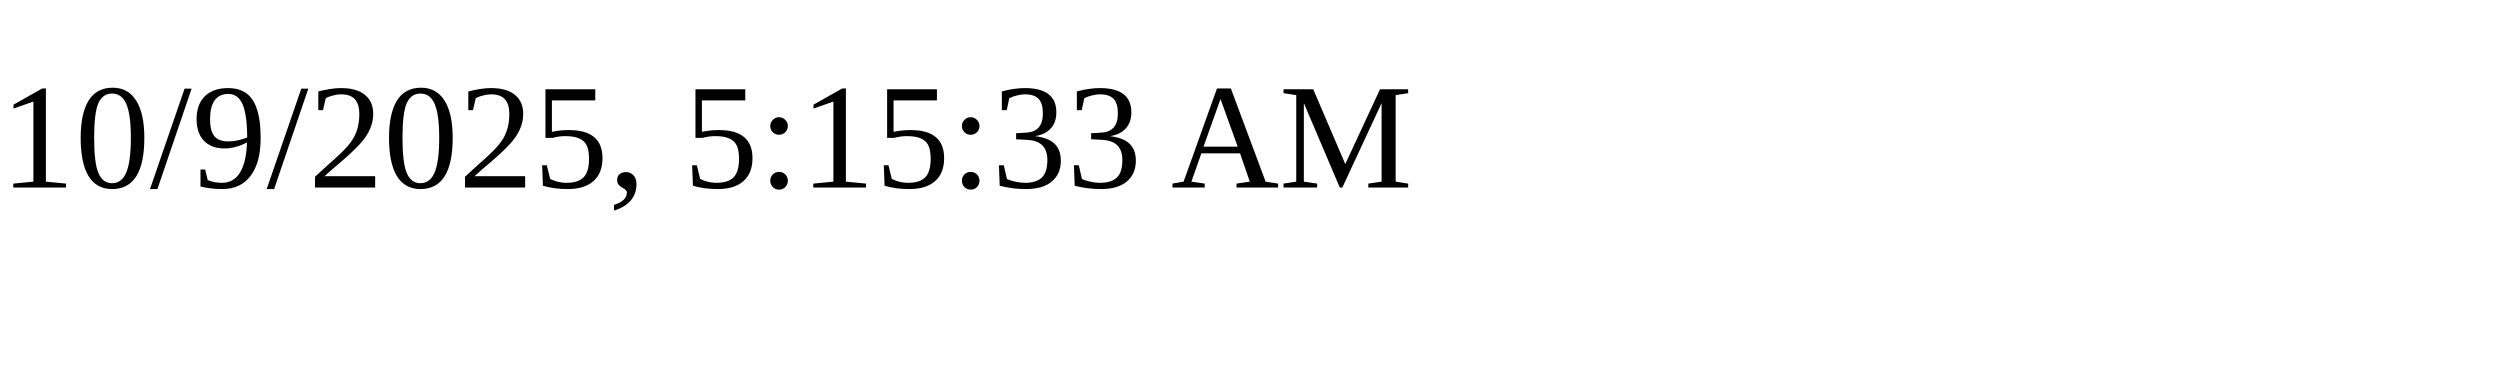
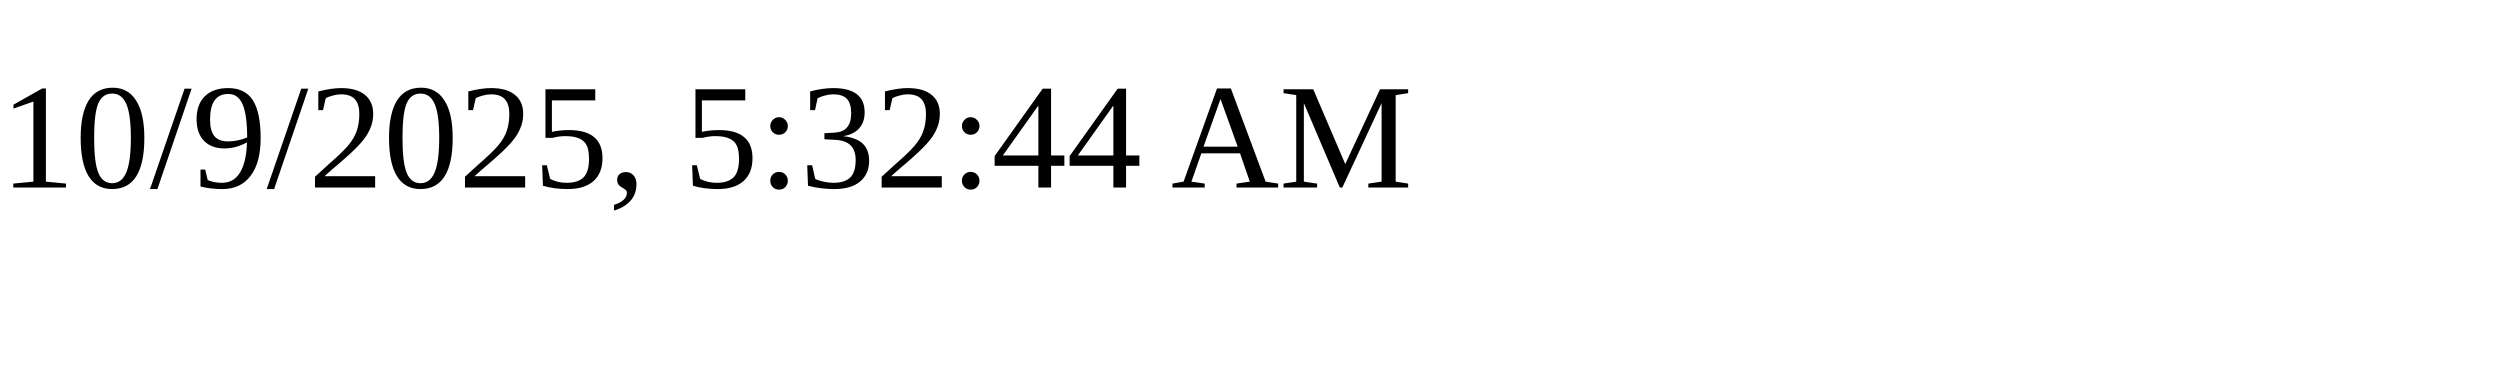
<svg xmlns="http://www.w3.org/2000/svg" height="30" width="200">
-   <text x="0" y="15">10/9/2025, 5:15:33 AM</text>
+   <text x="0" y="15">10/9/2025, 5:32:44 AM</text>
</svg>
